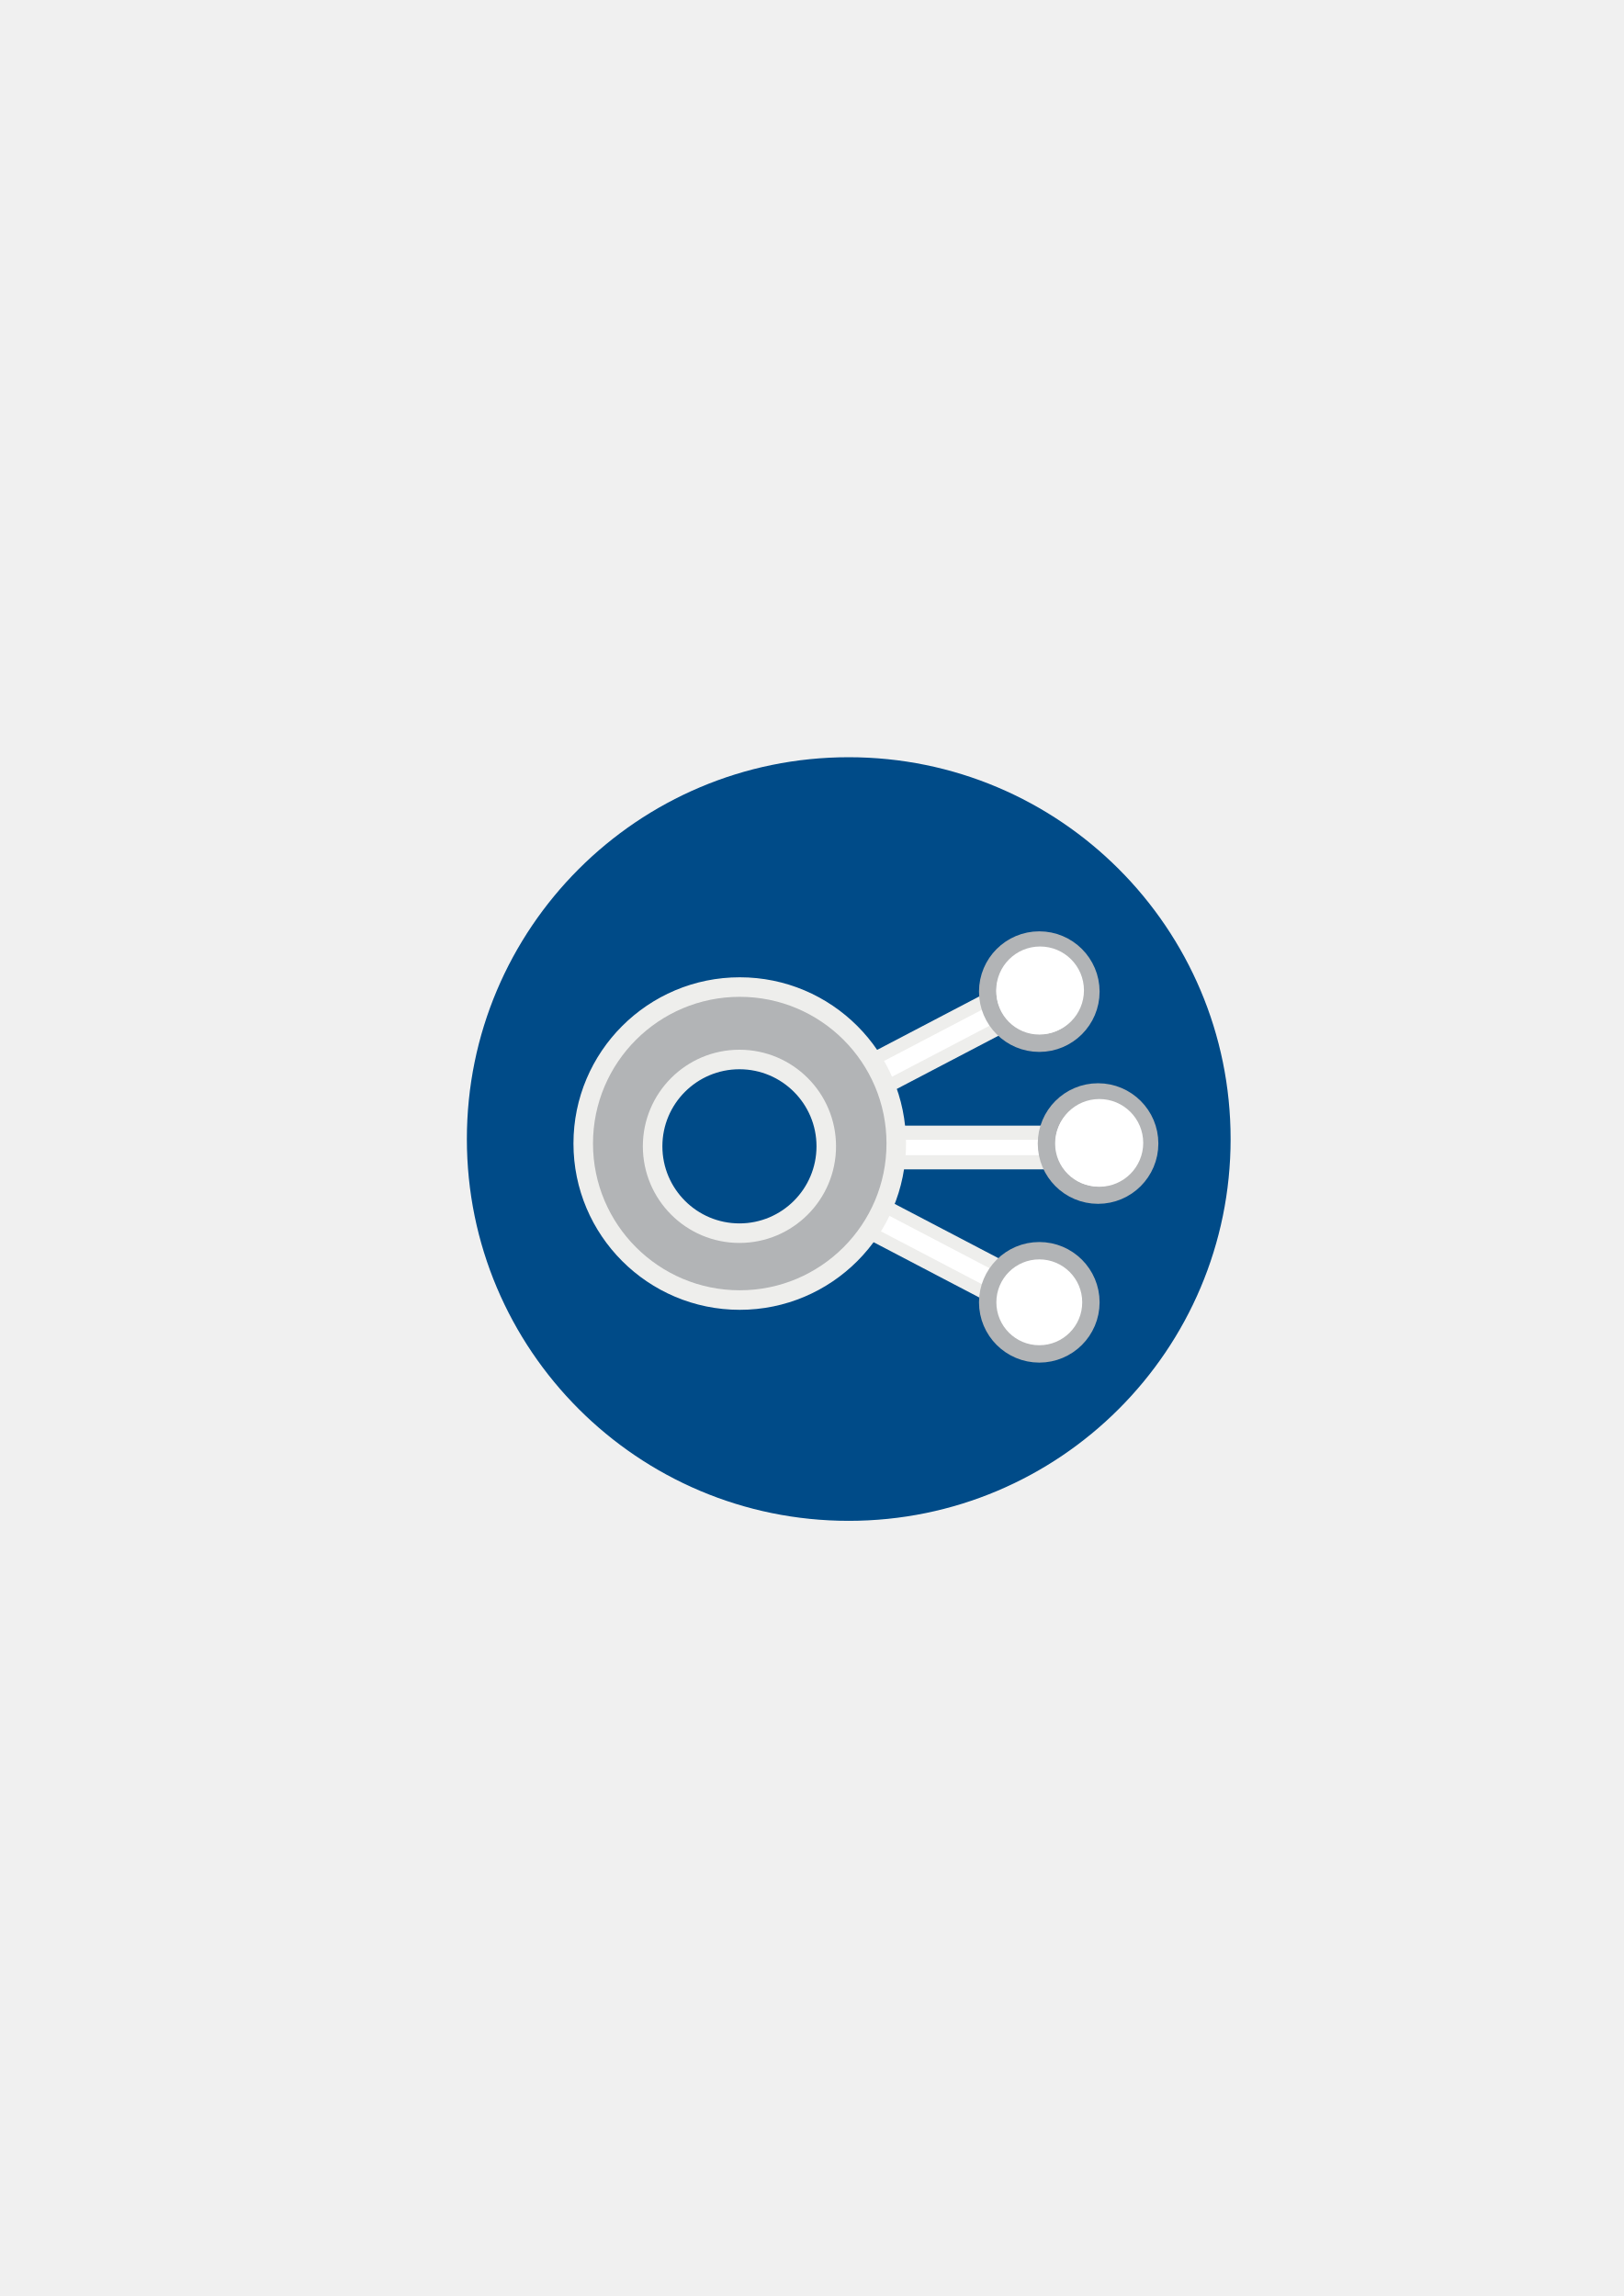
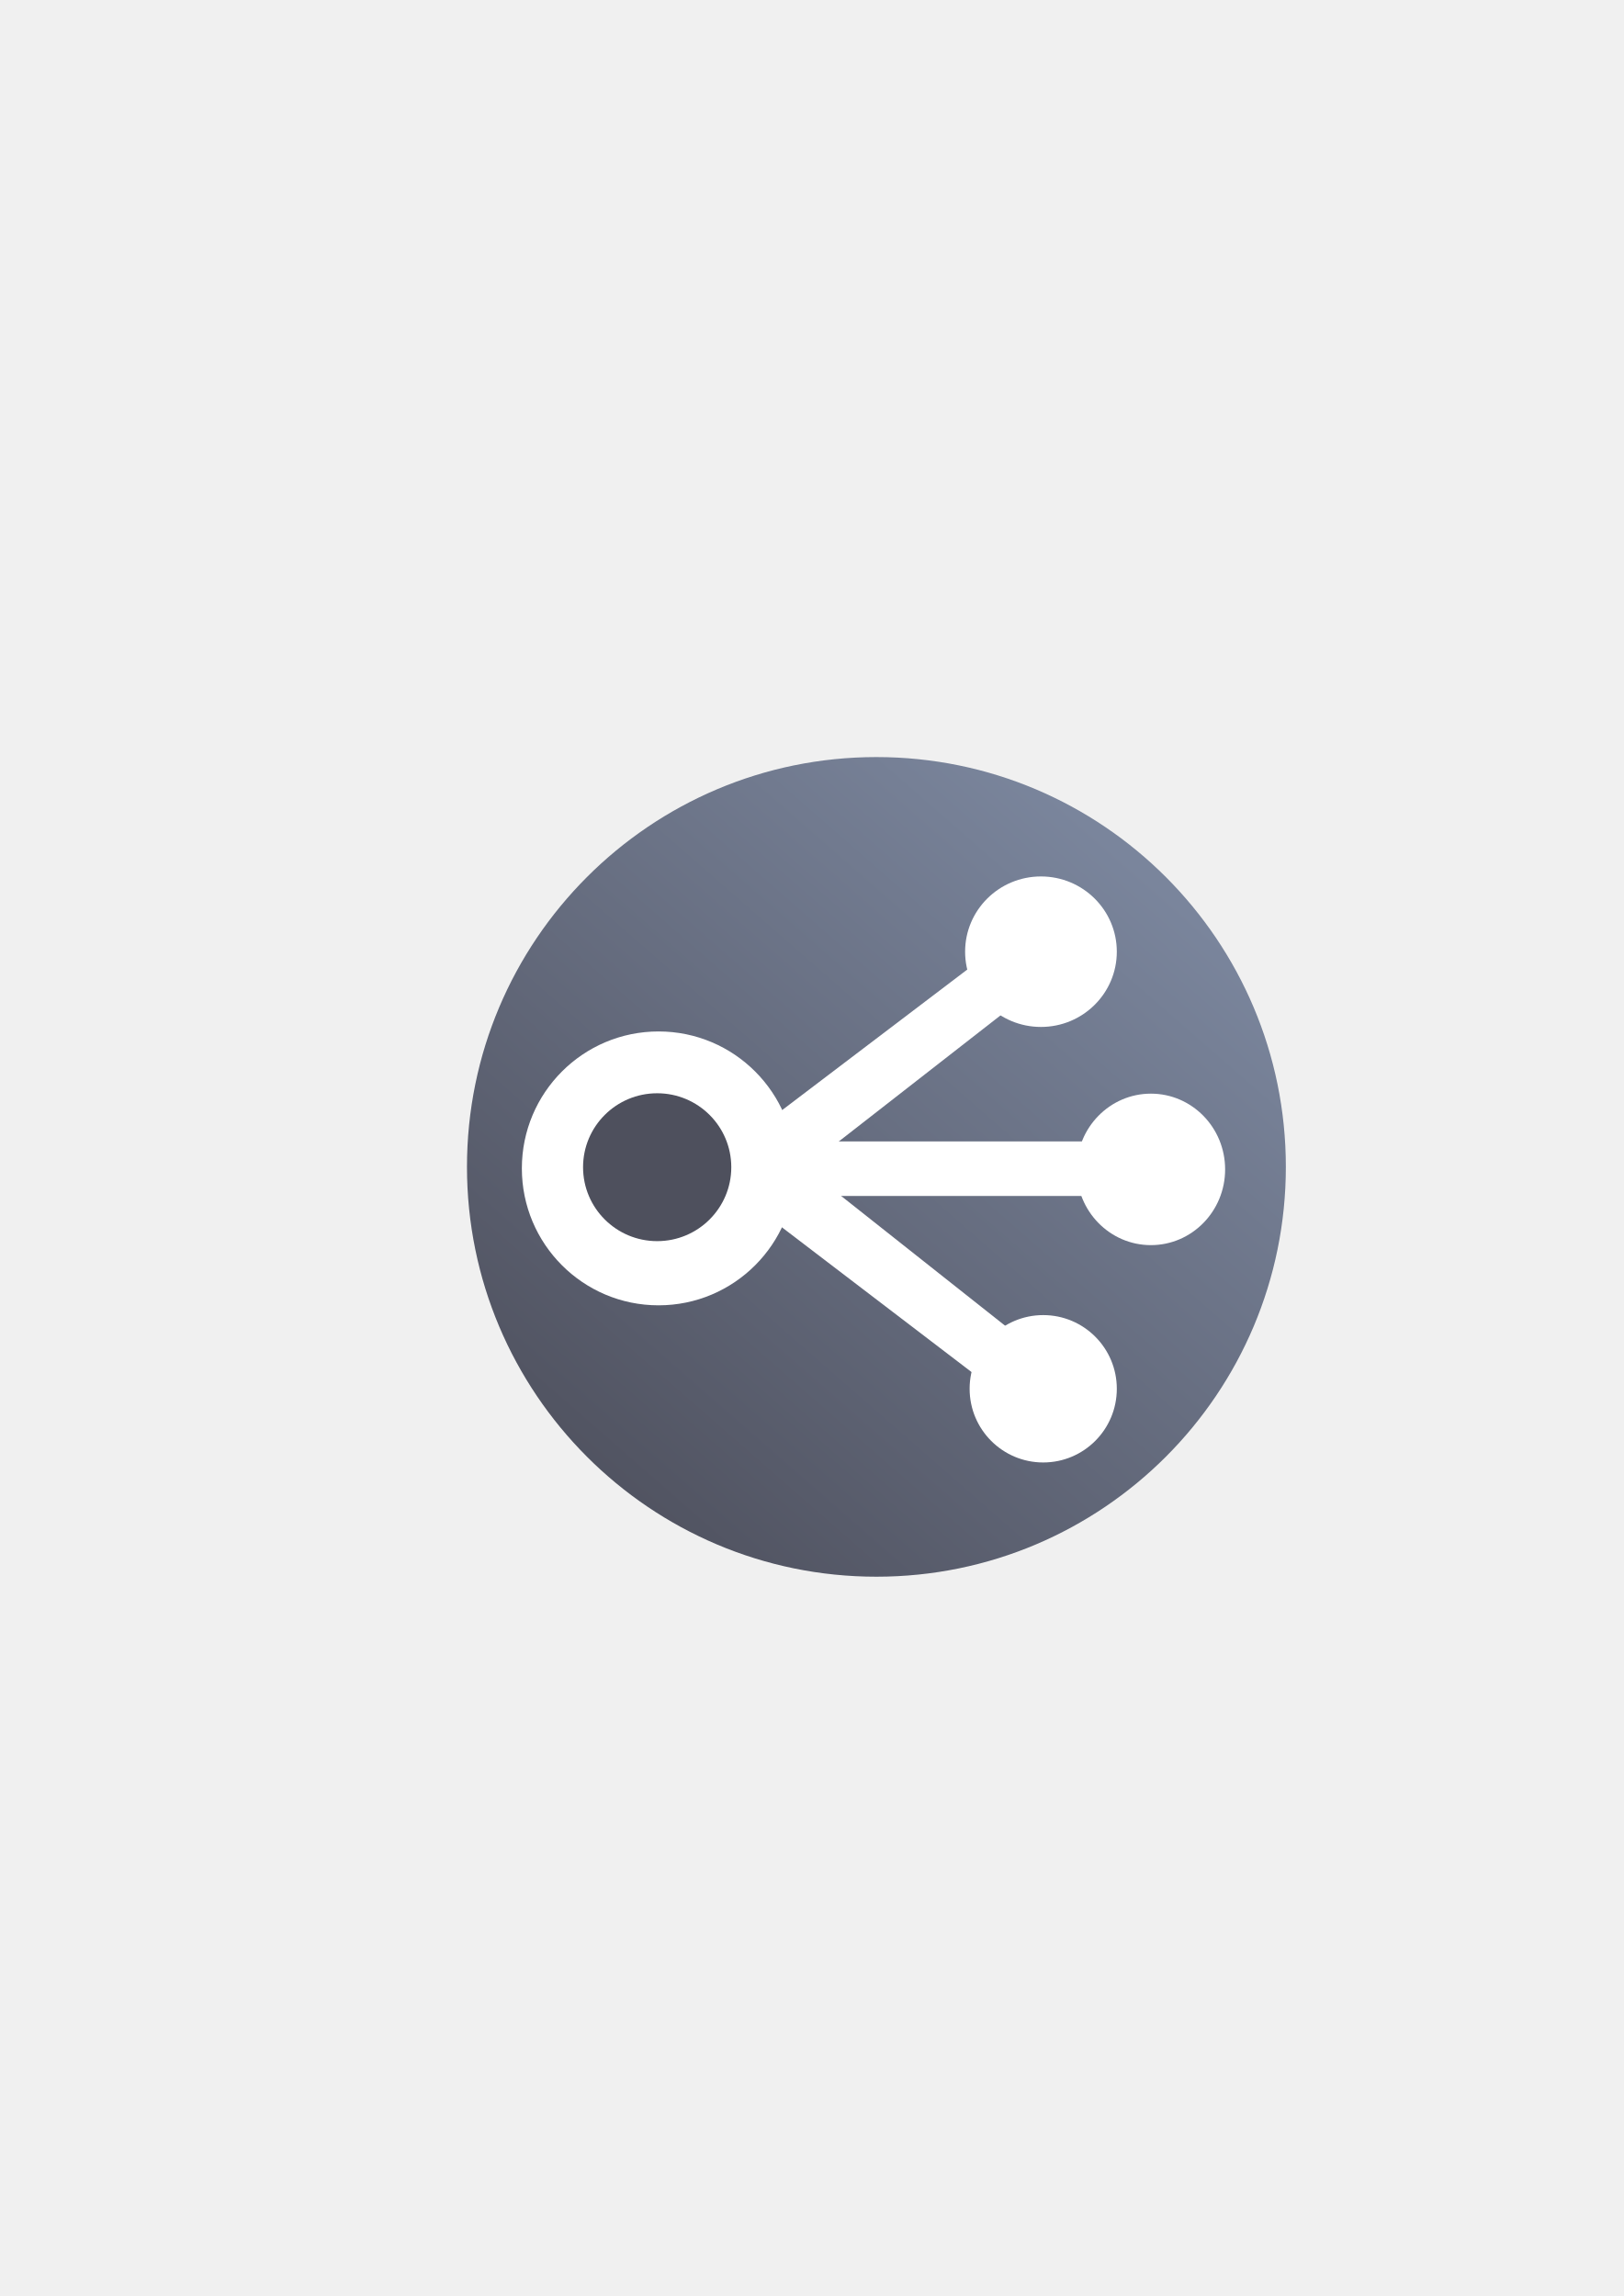
- <svg xmlns="http://www.w3.org/2000/svg" width="210mm" height="297mm" viewBox="0 0 744.094 1052.362" id="svg2" version="1.1">
+ <svg xmlns="http://www.w3.org/2000/svg" xmlns:xlink="http://www.w3.org/1999/xlink" width="210mm" height="297mm" viewBox="0 0 744.094 1052.362" id="svg2" version="1.1">
  <defs id="defs4">
    <linearGradient id="linearGradient2224">
      <stop id="stop2226" offset="0" style="stop-color:#7c7c7c;stop-opacity:1;" />
      <stop id="stop2228" offset="1" style="stop-color:#b8b8b8;stop-opacity:1;" />
    </linearGradient>
    <linearGradient id="linearGradient15218">
      <stop id="stop15220" offset="0" style="stop-color:#eeeeef;stop-opacity:1;" />
      <stop id="stop2736" offset="0.599" style="stop-color:#d3d7cf;stop-opacity:1;" />
      <stop id="stop2738" offset="0.828" style="stop-color:#ffffff;stop-opacity:1;" />
      <stop id="stop15222" offset="1" style="stop-color:#d3d7cf;stop-opacity:1;" />
    </linearGradient>
    <pattern y="0" x="0" height="6" width="6" patternUnits="userSpaceOnUse" id="EMFhbasepattern" />
    <pattern y="0" x="0" height="6" width="6" patternUnits="userSpaceOnUse" id="EMFhbasepattern-5" />
    <linearGradient id="linearGradient8827">
      <stop style="stop-color:#ffffff;stop-opacity:1;" offset="0" id="stop8829" />
      <stop id="stop8835" offset="0.5" style="stop-color:#eeeeec;stop-opacity:0.333;" />
      <stop style="stop-color:#888a85;stop-opacity:0.339;" offset="1" id="stop8831" />
    </linearGradient>
+     <pattern y="0" x="0" height="6" width="6" patternUnits="userSpaceOnUse" id="EMFhbasepattern-9" />
+     <linearGradient gradientTransform="translate(176.1454,-370.0852)" xlink:href="#linearGradient4961" id="linearGradient4967" x1="79.196" y1="1035.392" x2="340.825" y2="735.578" gradientUnits="userSpaceOnUse" />
+     <linearGradient id="linearGradient4961">
+       <stop style="stop-color:#4e505d;stop-opacity:1;" offset="0" id="stop4963" />
+       <stop style="stop-color:#7a859c;stop-opacity:1" offset="1" id="stop4965" />
+     </linearGradient>
  </defs>
  <g id="layer1">
-     <rect style="opacity:1;fill:none;fill-opacity:1;stroke:none;stroke-width:23;stroke-linecap:butt;stroke-linejoin:round;stroke-miterlimit:4;stroke-dasharray:none;stroke-opacity:1" id="rect4160" width="400" height="400" x="190" y="322.362" />
-     <g id="g4171" transform="matrix(0.875,0,0,0.875,47.78031,64.86)">
-       <circle id="path8781" style="fill:#004b88;fill-opacity:1;fill-rule:evenodd;stroke:none;stroke-width:28.074;stroke-linecap:butt;stroke-linejoin:miter;stroke-miterlimit:4;stroke-dasharray:none;stroke-opacity:1" cx="389.909" cy="522.527" r="200" />
-       <rect style="fill:#ffffff;fill-opacity:1;fill-rule:evenodd;stroke:#eeeeec;stroke-width:7.428;stroke-linecap:butt;stroke-linejoin:miter;stroke-miterlimit:4;stroke-dasharray:none;stroke-opacity:1" id="rect6462" width="106.137" height="15.47" x="393.321" y="519.227" />
-       <rect transform="matrix(0.8860085,0.4636689,0.4636689,-0.8860085,0,0)" style="fill:#ffffff;fill-opacity:1;fill-rule:evenodd;stroke:#eeeeec;stroke-width:6.821;stroke-linecap:butt;stroke-linejoin:miter;stroke-miterlimit:4;stroke-dasharray:none;stroke-opacity:1" id="rect5530" width="86.127" height="16.077" x="616.406" y="-320.613" />
-       <circle r="27.033" cy="-608.055" cx="489.712" style="fill:#ffffff;fill-opacity:1;fill-rule:evenodd;stroke:none;stroke-width:1px;stroke-linecap:butt;stroke-linejoin:miter;stroke-opacity:1" id="path5532" transform="scale(1,-1)" />
-       <g style="fill:none" transform="matrix(0.7288921,0,0,-0.7288921,123.1751,857.8461)" id="g5534">
-         <circle r="40.714" cy="494.505" cx="257.857" style="fill:none;fill-opacity:1;fill-rule:evenodd;stroke:#b2b4b6;stroke-width:13.697;stroke-linecap:butt;stroke-linejoin:miter;stroke-miterlimit:4;stroke-dasharray:none;stroke-opacity:1" id="path5536" transform="matrix(0.9109258,0,0,0.9109258,267.9793,-107.7573)" />
-         <circle r="40.714" cy="494.505" cx="257.857" style="fill:none;fill-opacity:1;fill-rule:evenodd;stroke:none;stroke-width:13.697;stroke-linecap:butt;stroke-linejoin:miter;stroke-miterlimit:4;stroke-dasharray:none;stroke-opacity:1" id="path5538" transform="matrix(0.7741139,0,0,0.7741139,303.8304,-41.01808)" />
-       </g>
-       <rect y="612.677" x="127.993" height="16.077" width="86.127" id="rect6464" style="fill:#ffffff;fill-opacity:1;fill-rule:evenodd;stroke:#eeeeec;stroke-width:6.821;stroke-linecap:butt;stroke-linejoin:miter;stroke-miterlimit:4;stroke-dasharray:none;stroke-opacity:1" transform="matrix(0.8860085,-0.4636689,0.4636689,0.8860085,0,0)" />
-       <circle r="27.033" cy="445.31" cx="489.712" id="path6448" style="fill:#ffffff;fill-opacity:1;fill-rule:evenodd;stroke:none;stroke-width:1px;stroke-linecap:butt;stroke-linejoin:miter;stroke-opacity:1" />
-       <g style="fill:#ffffff" transform="matrix(0.7288921,0,0,0.7288921,123.1751,195.5183)" id="g4704">
-         <circle r="40.714" cy="494.505" cx="257.857" transform="matrix(0.9109258,0,0,0.9109258,267.9793,-107.7573)" id="path8795" style="fill:#ffffff;fill-opacity:1;fill-rule:evenodd;stroke:#b2b4b6;stroke-width:13.697;stroke-linecap:butt;stroke-linejoin:miter;stroke-miterlimit:4;stroke-dasharray:none;stroke-opacity:1" />
-         <circle r="40.714" cy="494.505" cx="257.857" transform="matrix(0.7741139,0,0,0.7741139,303.8304,-41.01808)" id="path8837" style="fill:#ffffff;fill-opacity:1;fill-rule:evenodd;stroke:none;stroke-width:13.697;stroke-linecap:butt;stroke-linejoin:miter;stroke-miterlimit:4;stroke-dasharray:none;stroke-opacity:1" />
-       </g>
-       <path style="fill:#b2b4b6;fill-opacity:1;fill-rule:evenodd;stroke:#eeeeec;stroke-width:10.231;stroke-linecap:butt;stroke-linejoin:miter;stroke-miterlimit:4;stroke-dasharray:none;stroke-opacity:1" d="m 332.845,442.919 c -45.248,0 -81.993,36.709 -81.993,81.958 0,45.248 36.745,81.993 81.993,81.993 45.248,0 81.958,-36.745 81.958,-81.993 0,-45.248 -36.709,-81.958 -81.958,-81.958 z m -0.178,37.941 c 25.106,0 45.473,20.366 45.473,45.473 0,25.106 -20.366,45.508 -45.473,45.508 -25.106,0 -45.473,-20.402 -45.473,-45.508 0,-25.106 20.366,-45.473 45.473,-45.473 z" id="path7245" />
-       <g style="fill:#ffffff" transform="matrix(0.7288921,0,0,0.7288921,152.3307,195.5183)" id="g5496">
-         <circle transform="matrix(0.9109258,0,0,0.9109258,270.2074,1.418609)" id="path6450" style="fill:#ffffff;fill-opacity:1;fill-rule:evenodd;stroke:none;stroke-width:1px;stroke-linecap:butt;stroke-linejoin:miter;stroke-opacity:1" cx="257.857" cy="494.505" r="40.714" />
-         <g style="fill:#ffffff" id="g5490">
-           <circle transform="matrix(0.9109258,0,0,0.9109258,270.2074,1.418609)" id="path8797" style="fill:#ffffff;fill-opacity:1;fill-rule:evenodd;stroke:#b2b4b6;stroke-width:13.697;stroke-linecap:butt;stroke-linejoin:miter;stroke-miterlimit:4;stroke-dasharray:none;stroke-opacity:1" cx="257.857" cy="494.505" r="40.714" />
-           <circle transform="matrix(0.7741139,0,0,0.7741139,306.4082,68.60572)" id="path8817" style="fill:#ffffff;fill-opacity:1;fill-rule:evenodd;stroke:none;stroke-width:13.697;stroke-linecap:butt;stroke-linejoin:miter;stroke-miterlimit:4;stroke-dasharray:none;stroke-opacity:1" cx="257.857" cy="494.505" r="40.714" />
-         </g>
-       </g>
+     <g id="g4253" transform="translate(13.85465,40.08523)">
+       <ellipse ry="187.839" rx="187.633" cy="494.753" cx="387.779" id="path4190" style="color:#000000;clip-rule:nonzero;display:inline;overflow:visible;visibility:visible;opacity:1;isolation:auto;mix-blend-mode:normal;color-interpolation:sRGB;color-interpolation-filters:linearRGB;solid-color:#000000;solid-opacity:1;fill:url(#linearGradient4967);fill-opacity:1;fill-rule:evenodd;stroke:none;stroke-width:35;stroke-linecap:butt;stroke-linejoin:round;stroke-miterlimit:4;stroke-dasharray:none;stroke-dashoffset:0;stroke-opacity:1;color-rendering:auto;image-rendering:auto;shape-rendering:auto;text-rendering:auto;enable-background:accumulate" />
+       <ellipse ry="34.716" rx="34.018" cy="495.9" cx="513.566" id="path4196" style="color:#000000;clip-rule:nonzero;display:inline;overflow:visible;visibility:visible;opacity:1;isolation:auto;mix-blend-mode:normal;color-interpolation:sRGB;color-interpolation-filters:linearRGB;solid-color:#000000;solid-opacity:1;fill:#ffffff;fill-opacity:1;fill-rule:evenodd;stroke:none;stroke-width:35;stroke-linecap:butt;stroke-linejoin:round;stroke-miterlimit:4;stroke-dasharray:none;stroke-dashoffset:0;stroke-opacity:1;color-rendering:auto;image-rendering:auto;shape-rendering:auto;text-rendering:auto;enable-background:accumulate" />
+       <ellipse ry="34.488" rx="34.759" cy="396.12" cx="463.186" id="path4198" style="color:#000000;clip-rule:nonzero;display:inline;overflow:visible;visibility:visible;opacity:1;isolation:auto;mix-blend-mode:normal;color-interpolation:sRGB;color-interpolation-filters:linearRGB;solid-color:#000000;solid-opacity:1;fill:#ffffff;fill-opacity:1;fill-rule:evenodd;stroke:none;stroke-width:35;stroke-linecap:butt;stroke-linejoin:round;stroke-miterlimit:4;stroke-dasharray:none;stroke-dashoffset:0;stroke-opacity:1;color-rendering:auto;image-rendering:auto;shape-rendering:auto;text-rendering:auto;enable-background:accumulate" />
+       <ellipse ry="33.773" rx="33.726" cy="596.457" cx="464.22" id="path4200" style="color:#000000;clip-rule:nonzero;display:inline;overflow:visible;visibility:visible;opacity:1;isolation:auto;mix-blend-mode:normal;color-interpolation:sRGB;color-interpolation-filters:linearRGB;solid-color:#000000;solid-opacity:1;fill:#ffffff;fill-opacity:1;fill-rule:evenodd;stroke:none;stroke-width:35;stroke-linecap:butt;stroke-linejoin:round;stroke-miterlimit:4;stroke-dasharray:none;stroke-dashoffset:0;stroke-opacity:1;color-rendering:auto;image-rendering:auto;shape-rendering:auto;text-rendering:auto;enable-background:accumulate" />
+       <ellipse ry="62.765" rx="62.643" cy="495.441" cx="287.939" id="path4202" style="color:#000000;clip-rule:nonzero;display:inline;overflow:visible;visibility:visible;opacity:1;isolation:auto;mix-blend-mode:normal;color-interpolation:sRGB;color-interpolation-filters:linearRGB;solid-color:#000000;solid-opacity:1;fill:#ffffff;fill-opacity:1;fill-rule:evenodd;stroke:none;stroke-width:35;stroke-linecap:butt;stroke-linejoin:round;stroke-miterlimit:4;stroke-dasharray:none;stroke-dashoffset:0;stroke-opacity:1;color-rendering:auto;image-rendering:auto;shape-rendering:auto;text-rendering:auto;enable-background:accumulate" />
+       <ellipse ry="33.889" rx="33.964" cy="494.896" cx="287.308" id="path4204" style="color:#000000;clip-rule:nonzero;display:inline;overflow:visible;visibility:visible;opacity:1;isolation:auto;mix-blend-mode:normal;color-interpolation:sRGB;color-interpolation-filters:linearRGB;solid-color:#000000;solid-opacity:1;fill:#4e505d;fill-opacity:1;fill-rule:evenodd;stroke:none;stroke-width:35;stroke-linecap:butt;stroke-linejoin:round;stroke-miterlimit:4;stroke-dasharray:none;stroke-dashoffset:0;stroke-opacity:1;color-rendering:auto;image-rendering:auto;shape-rendering:auto;text-rendering:auto;enable-background:accumulate" />
+       <rect y="483.081" x="325.657" height="25" width="175.389" id="rect4206" style="color:#000000;clip-rule:nonzero;display:inline;overflow:visible;visibility:visible;opacity:1;isolation:auto;mix-blend-mode:normal;color-interpolation:sRGB;color-interpolation-filters:linearRGB;solid-color:#000000;solid-opacity:1;fill:#ffffff;fill-opacity:1;fill-rule:evenodd;stroke:none;stroke-width:35;stroke-linecap:butt;stroke-linejoin:round;stroke-miterlimit:4;stroke-dasharray:none;stroke-dashoffset:0;stroke-opacity:1;color-rendering:auto;image-rendering:auto;shape-rendering:auto;text-rendering:auto;enable-background:accumulate" />
+       <path id="path4208" d="M 346.448,501.879 472.313,403.745 455.055,384.844 325.657,483.081 Z" style="fill:#ffffff;fill-rule:evenodd;stroke:none;stroke-width:1px;stroke-linecap:butt;stroke-linejoin:miter;stroke-opacity:1" />
+       <path id="path4210" d="m 344.381,486.526 -18.724,21.555 126.642,96.68 18.636,-18.074 z" style="fill:#ffffff;fill-rule:evenodd;stroke:none;stroke-width:1px;stroke-linecap:butt;stroke-linejoin:miter;stroke-opacity:1" />
+       <path id="rect4212" d="m 176.145,282.277 400.071,0 0,400.314 -400.071,0 z" style="color:#000000;clip-rule:nonzero;display:inline;overflow:visible;visibility:visible;opacity:1;isolation:auto;mix-blend-mode:normal;color-interpolation:sRGB;color-interpolation-filters:linearRGB;solid-color:#000000;solid-opacity:1;fill:none;fill-opacity:1;fill-rule:evenodd;stroke:none;stroke-width:35;stroke-linecap:butt;stroke-linejoin:round;stroke-miterlimit:4;stroke-dasharray:none;stroke-dashoffset:0;stroke-opacity:1;color-rendering:auto;image-rendering:auto;shape-rendering:auto;text-rendering:auto;enable-background:accumulate" />
    </g>
  </g>
</svg>
